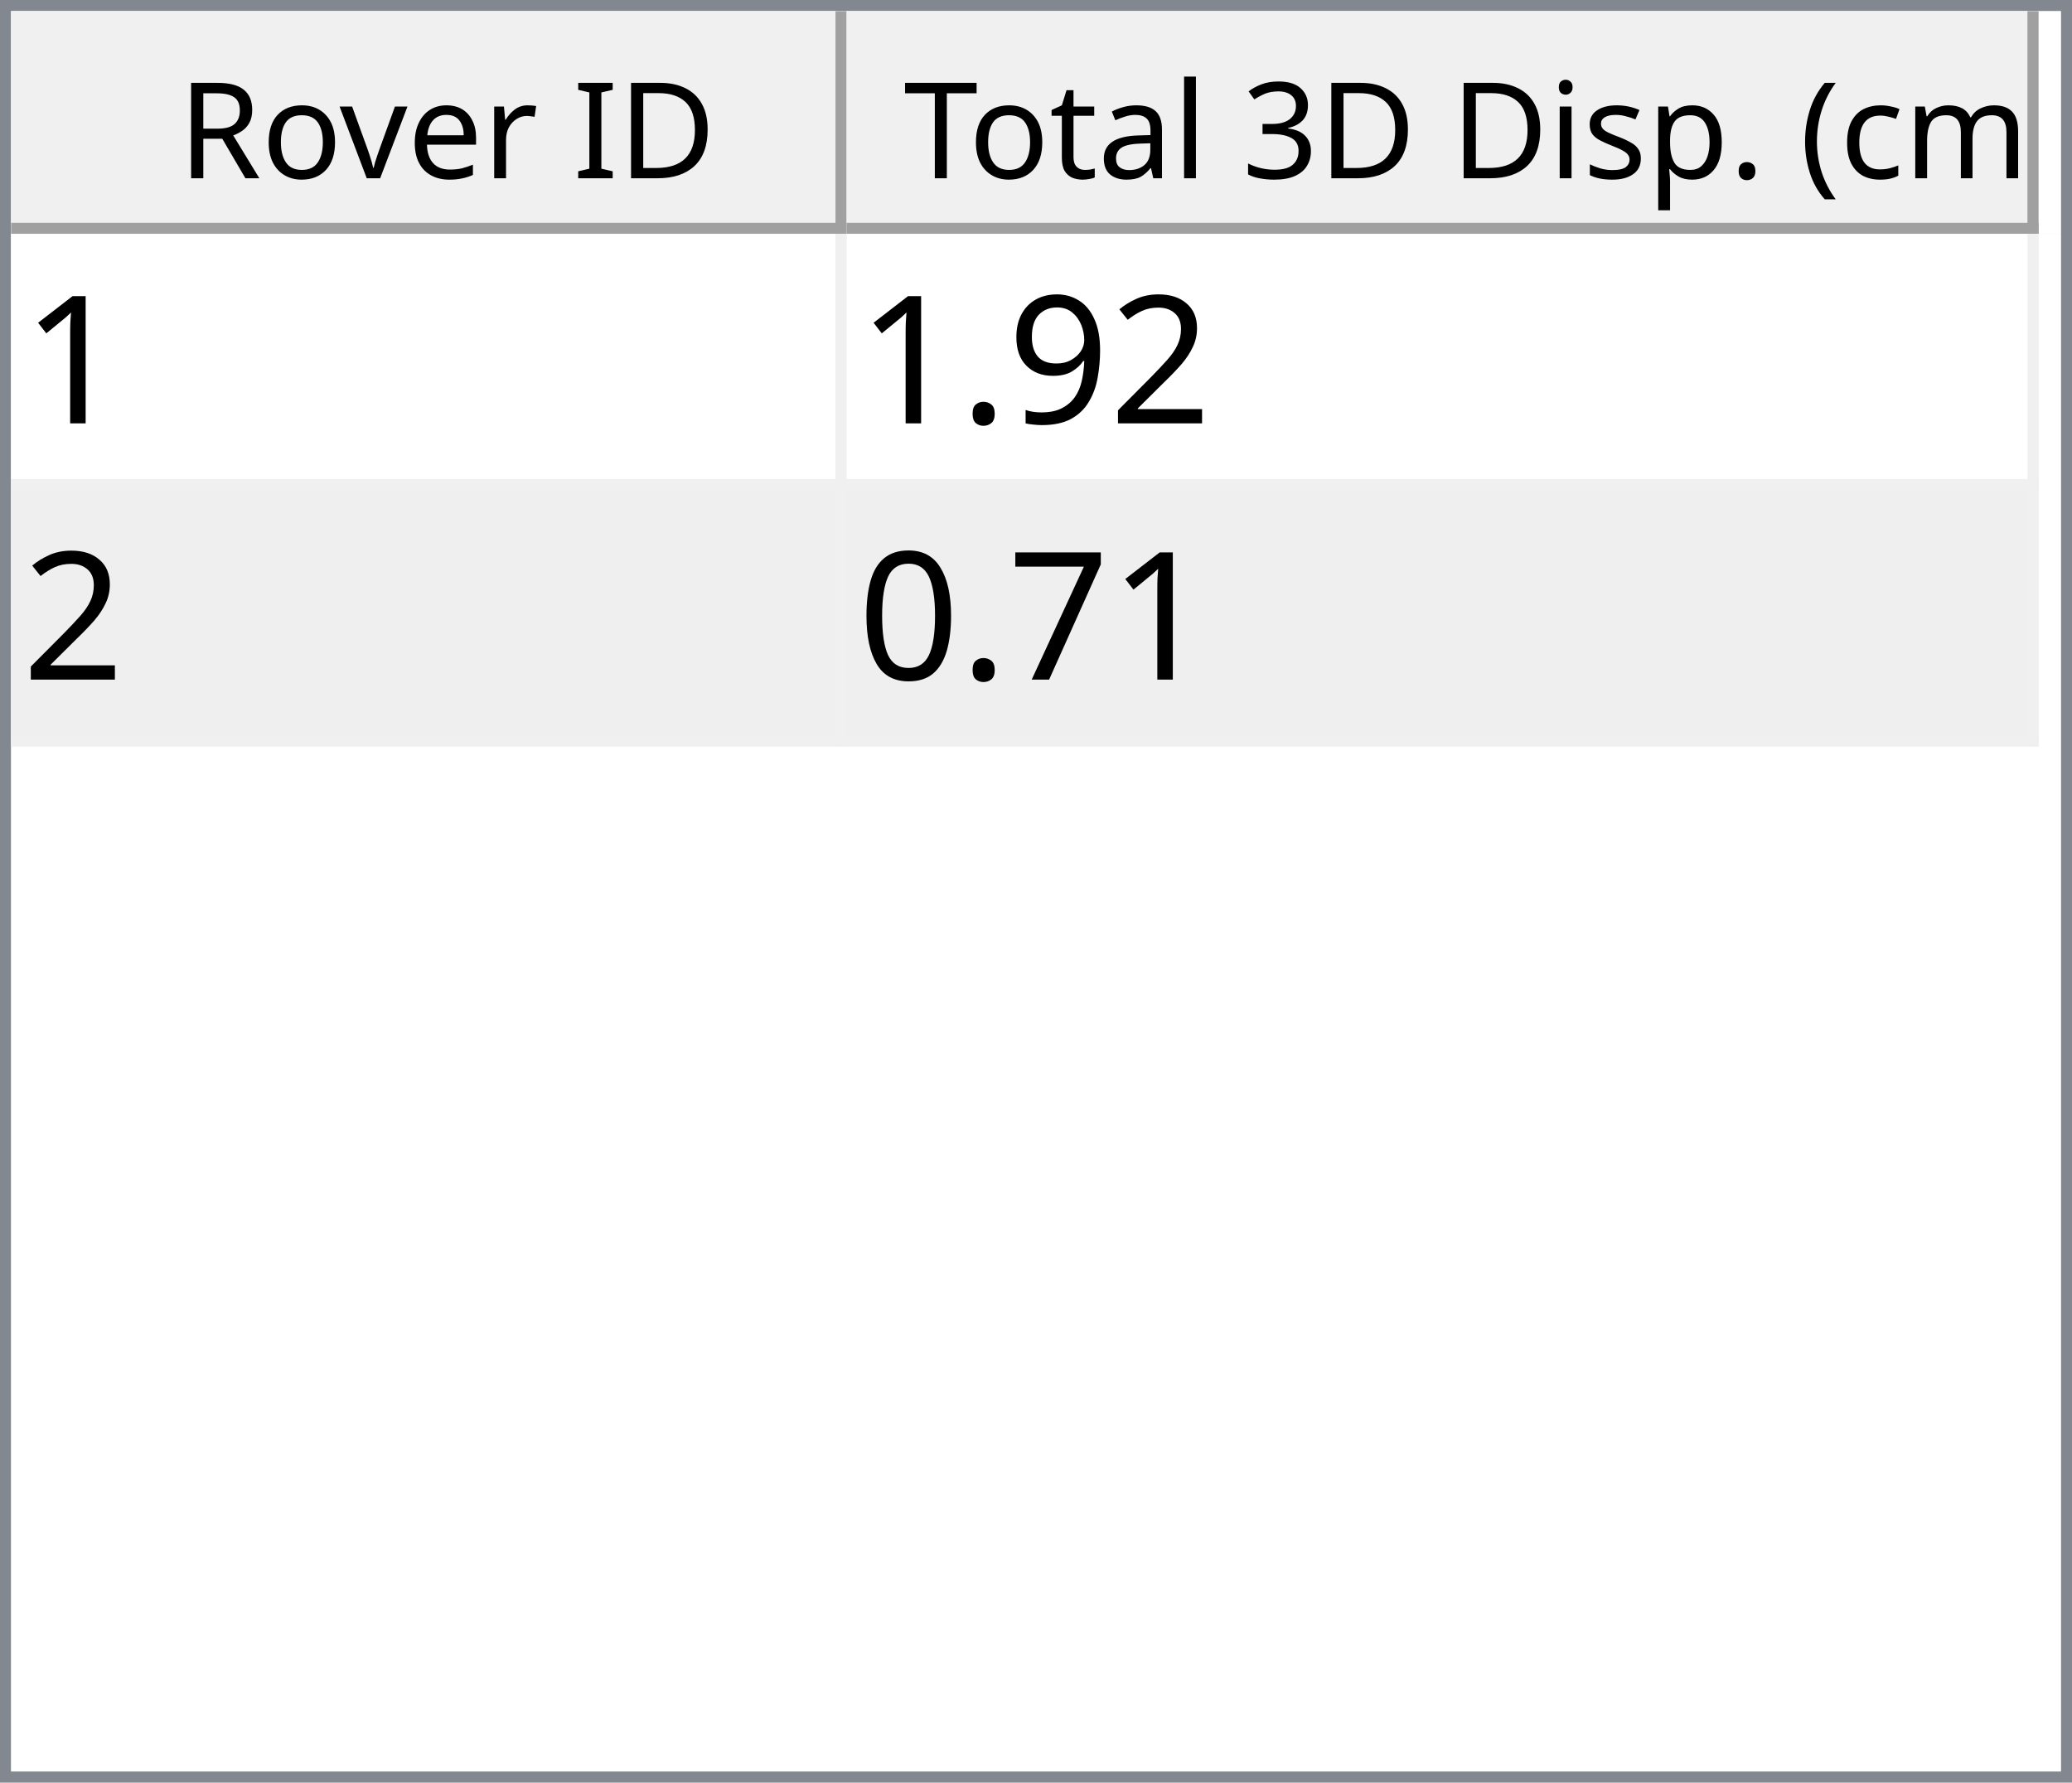
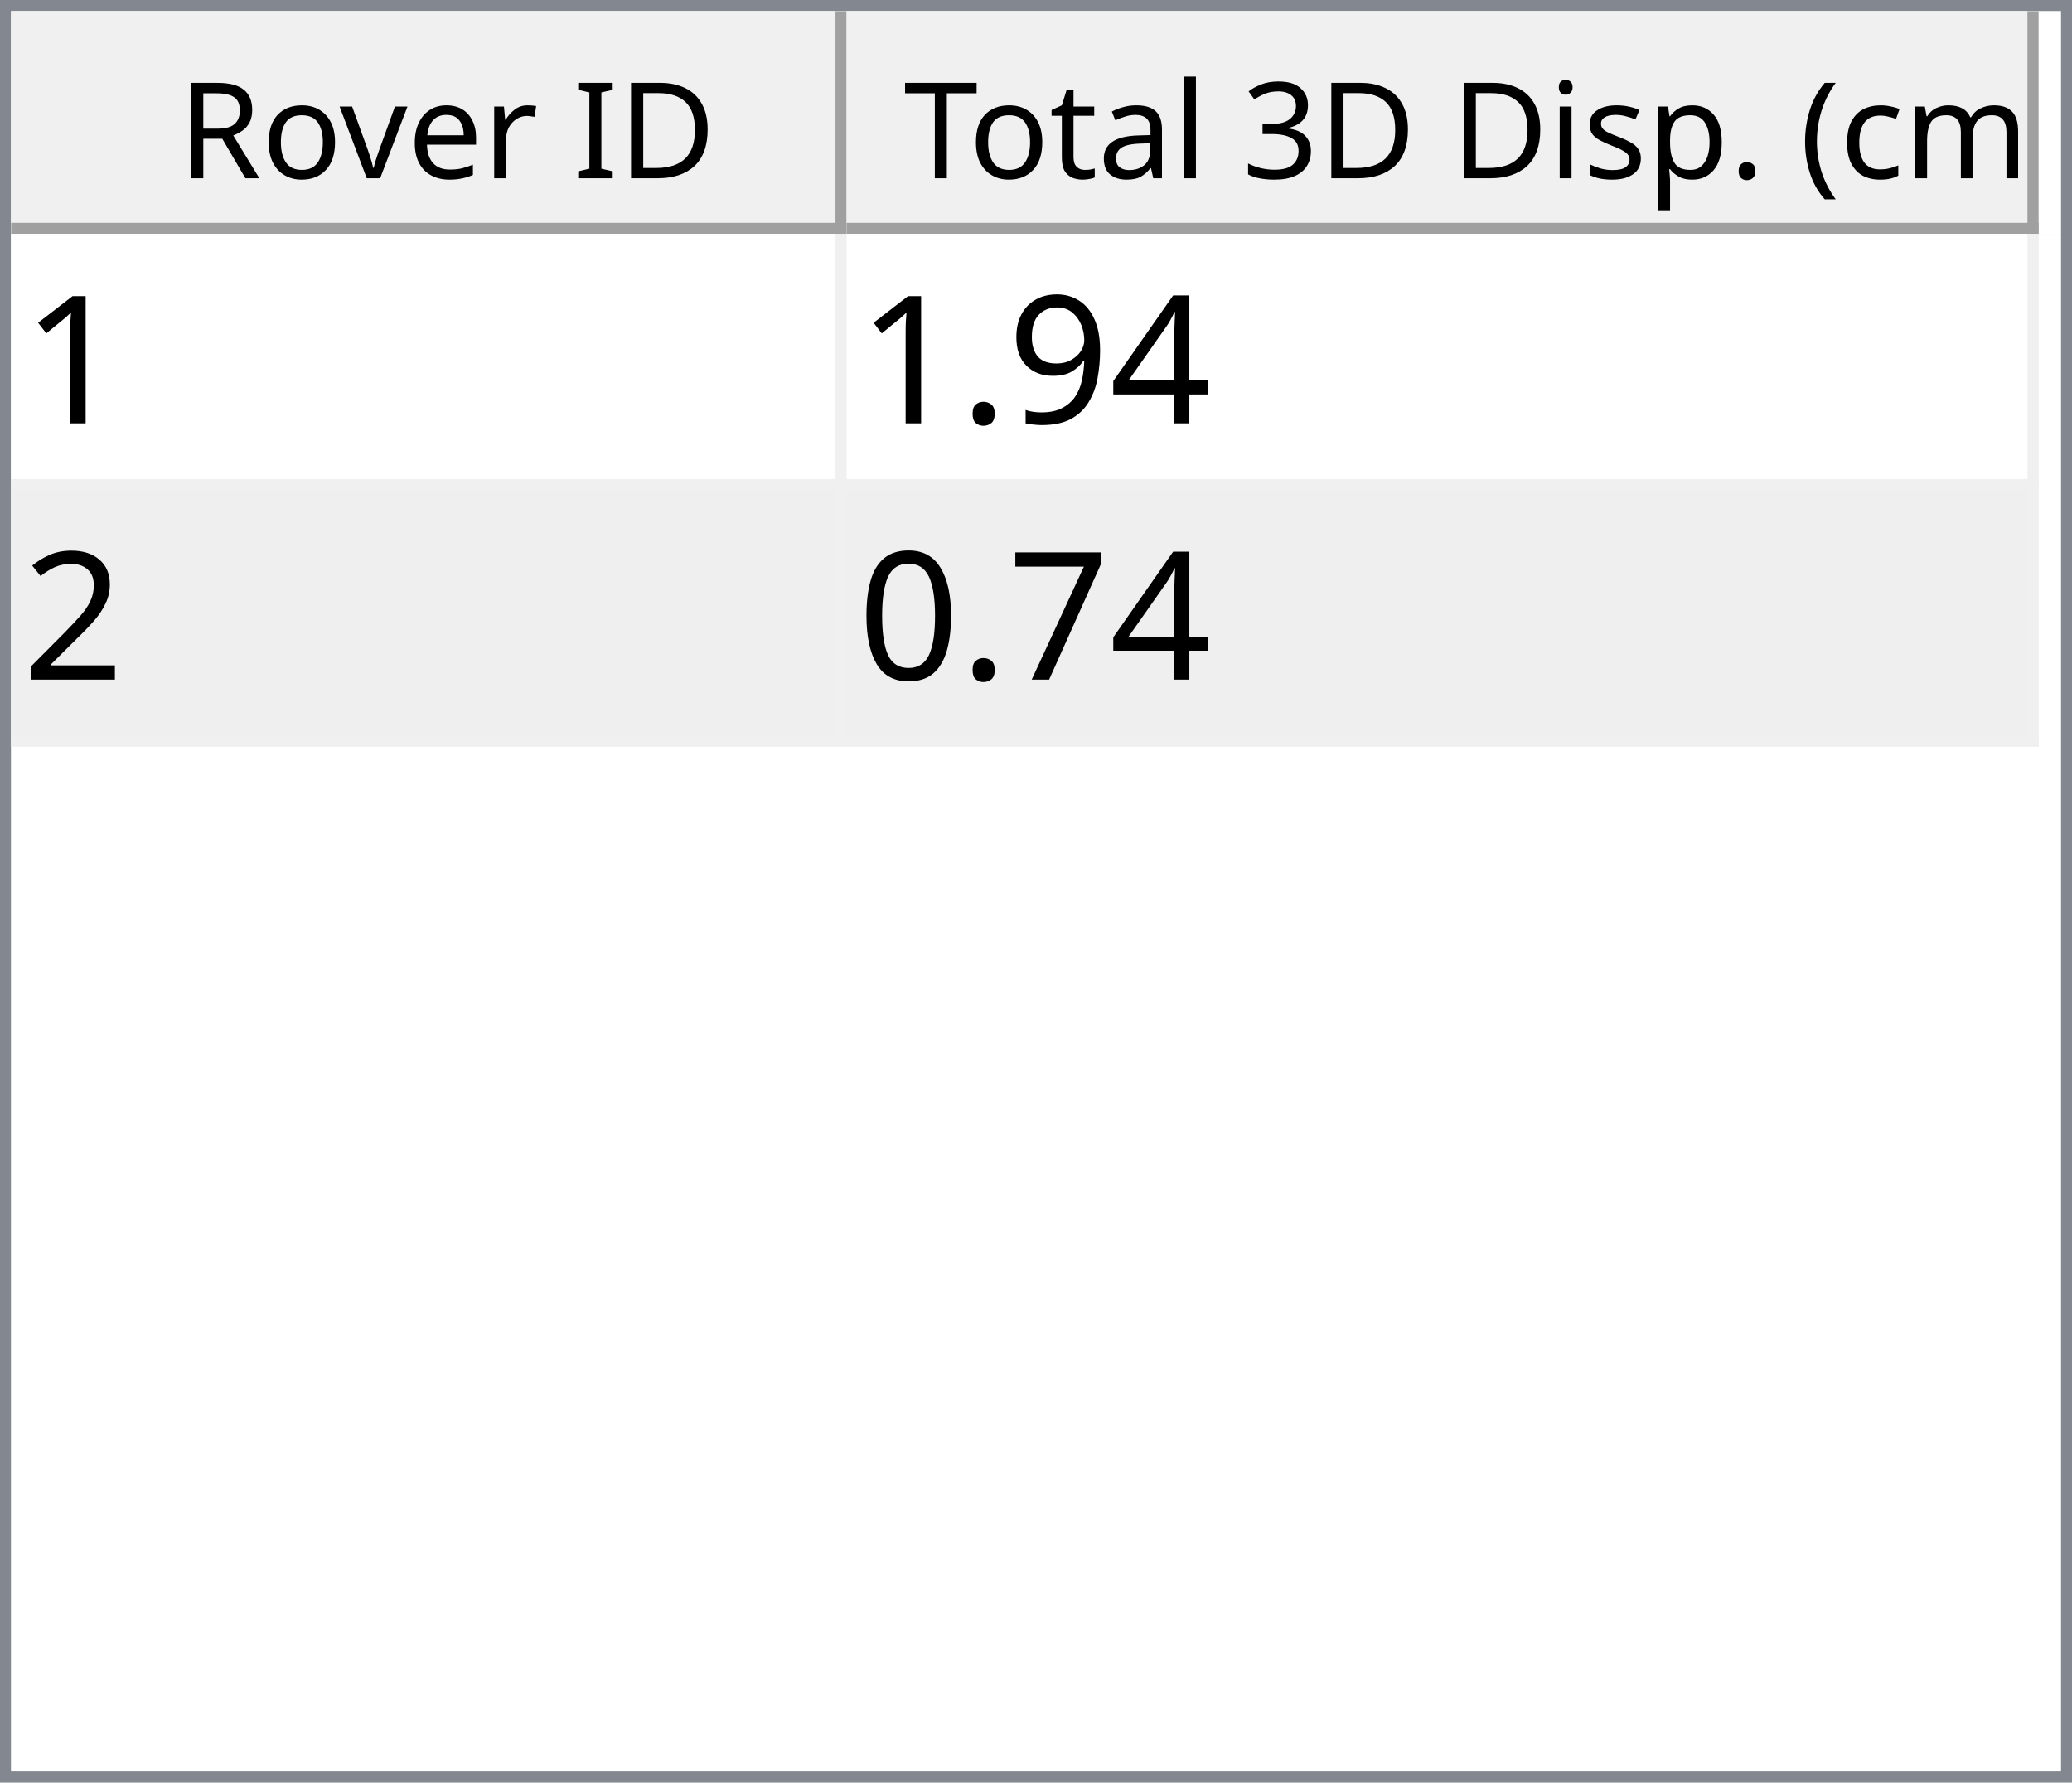
<svg xmlns="http://www.w3.org/2000/svg" style="fill-opacity:1; color-rendering:auto; color-interpolation:auto; text-rendering:auto; stroke:black; stroke-linecap:square; stroke-miterlimit:10; shape-rendering:auto; stroke-opacity:1; fill:black; stroke-dasharray:none; font-weight:normal; stroke-width:1; font-family:'Dialog'; font-style:normal; stroke-linejoin:miter; font-size:12px; stroke-dashoffset:0; image-rendering:auto;" width="186" height="160">
  <defs id="genericDefs" />
  <g>
    <defs id="defs1">
      <clipPath clipPathUnits="userSpaceOnUse" id="clipPath1">
        <path d="M0 0 L186 0 L186 160 L0 160 L0 0 Z" />
      </clipPath>
      <clipPath clipPathUnits="userSpaceOnUse" id="clipPath2">
        <path d="M0 0 L0 160 L186 160 L186 0 Z" />
      </clipPath>
      <clipPath clipPathUnits="userSpaceOnUse" id="clipPath3">
        <path d="M0 0 L0 20 L184 20 L184 0 Z" />
      </clipPath>
      <clipPath clipPathUnits="userSpaceOnUse" id="clipPath4">
        <path d="M0 0 L0 20 L75 20 L75 0 Z" />
      </clipPath>
      <clipPath clipPathUnits="userSpaceOnUse" id="clipPath5">
        <path d="M1 1 L1 19 L74 19 L74 1 Z" />
      </clipPath>
      <clipPath clipPathUnits="userSpaceOnUse" id="clipPath6">
        <path d="M0 0 L0 18 L73 18 L73 0 Z" />
      </clipPath>
      <clipPath clipPathUnits="userSpaceOnUse" id="clipPath7">
        <path d="M-0.5 -0.5 L-0.5 19.5 L74.5 19.5 L74.5 -0.5 Z" />
      </clipPath>
      <clipPath clipPathUnits="userSpaceOnUse" id="clipPath8">
        <path d="M0 0 L0 20 L107 20 L107 0 Z" />
      </clipPath>
      <clipPath clipPathUnits="userSpaceOnUse" id="clipPath9">
        <path d="M1 1 L1 19 L106 19 L106 1 Z" />
      </clipPath>
      <clipPath clipPathUnits="userSpaceOnUse" id="clipPath10">
        <path d="M0 0 L0 18 L105 18 L105 0 Z" />
      </clipPath>
      <clipPath clipPathUnits="userSpaceOnUse" id="clipPath11">
        <path d="M-0.5 -0.5 L-0.5 19.5 L106.5 19.5 L106.5 -0.5 Z" />
      </clipPath>
      <clipPath clipPathUnits="userSpaceOnUse" id="clipPath12">
        <path d="M0 0 L0 138 L184 138 L184 0 Z" />
      </clipPath>
      <clipPath clipPathUnits="userSpaceOnUse" id="clipPath13">
        <path d="M0 0 L0 46 L182 46 L182 0 Z" />
      </clipPath>
      <clipPath clipPathUnits="userSpaceOnUse" id="clipPath14">
        <path d="M-0.5 -0.5 L-0.5 45.5 L181.5 45.5 L181.5 -0.5 Z" />
      </clipPath>
      <clipPath clipPathUnits="userSpaceOnUse" id="clipPath15">
        <path d="M0 0 L0 22 L74 22 L74 0 Z" />
      </clipPath>
      <clipPath clipPathUnits="userSpaceOnUse" id="clipPath16">
        <path d="M0 0 L0 22 L106 22 L106 0 Z" />
      </clipPath>
      <font horiz-adv-x="64.551" id="font1">
        <font-face ascent="107.91" descent="25.098" units-per-em="100" style="font-style:normal; font-family:Segoe UI; font-weight:normal;" />
        <missing-glyph horiz-adv-x="64.551" d="M8.109 0 L8.109 68.266 L56.453 68.266 L56.453 0 L8.109 0 ZM15.328 7.234 L49.219 7.234 L49.219 61.031 L15.328 61.031 L15.328 7.234 Z" />
        <glyph unicode="D" horiz-adv-x="70.117" d="M9.188 0 L9.188 70.016 L28.516 70.016 Q65.531 70.016 65.531 35.891 Q65.531 19.672 55.25 9.836 Q44.969 0 27.734 0 L9.188 0 ZM17.391 62.594 L17.391 7.422 L27.828 7.422 Q41.609 7.422 49.273 14.797 Q56.938 22.172 56.938 35.688 Q56.938 62.594 28.328 62.594 L17.391 62.594 Z" />
        <glyph unicode="I" horiz-adv-x="26.611" d="M17.391 0 L9.188 0 L9.188 70.016 L17.391 70.016 L17.391 0 Z" />
        <glyph unicode=" " horiz-adv-x="27.393" d="" />
        <glyph unicode="r" horiz-adv-x="34.766" d="M34.188 41.891 Q32.078 43.5 28.125 43.5 Q23 43.5 19.555 38.672 Q16.109 33.844 16.109 25.484 L16.109 0 L8.109 0 L8.109 50 L16.109 50 L16.109 39.703 L16.312 39.703 Q18.016 44.969 21.531 47.922 Q25.047 50.875 29.391 50.875 Q32.516 50.875 34.188 50.203 L34.188 41.891 Z" />
        <glyph unicode="e" horiz-adv-x="52.295" d="M48.297 23 L12.984 23 Q13.188 14.656 17.484 10.109 Q21.781 5.562 29.297 5.562 Q37.75 5.562 44.828 11.141 L44.828 3.609 Q38.234 -1.172 27.391 -1.172 Q16.797 -1.172 10.742 5.641 Q4.688 12.453 4.688 24.812 Q4.688 36.469 11.305 43.82 Q17.922 51.172 27.734 51.172 Q37.547 51.172 42.922 44.828 Q48.297 38.484 48.297 27.203 L48.297 23 ZM40.094 29.781 Q40.047 36.719 36.75 40.578 Q33.453 44.438 27.594 44.438 Q21.922 44.438 17.969 40.383 Q14.016 36.328 13.094 29.781 L40.094 29.781 Z" />
        <glyph unicode="v" horiz-adv-x="47.9" d="M47.406 50 L27.484 0 L19.625 0 L0.688 50 L9.469 50 L22.172 13.672 Q23.578 9.672 23.922 6.688 L24.125 6.688 Q24.609 10.453 25.688 13.484 L38.969 50 L47.406 50 Z" />
        <glyph unicode="o" horiz-adv-x="58.594" d="M29 -1.172 Q17.922 -1.172 11.305 5.836 Q4.688 12.844 4.688 24.422 Q4.688 37.016 11.57 44.094 Q18.453 51.172 30.172 51.172 Q41.359 51.172 47.633 44.289 Q53.906 37.406 53.906 25.203 Q53.906 13.234 47.141 6.031 Q40.375 -1.172 29 -1.172 ZM29.594 44.438 Q21.875 44.438 17.383 39.188 Q12.891 33.938 12.891 24.703 Q12.891 15.828 17.43 10.695 Q21.969 5.562 29.594 5.562 Q37.359 5.562 41.531 10.594 Q45.703 15.625 45.703 24.906 Q45.703 34.281 41.531 39.359 Q37.359 44.438 29.594 44.438 Z" />
        <glyph unicode="R" horiz-adv-x="59.814" d="M59.375 0 L49.609 0 L37.891 19.625 Q36.281 22.359 34.766 24.289 Q33.25 26.219 31.664 27.438 Q30.078 28.656 28.25 29.219 Q26.422 29.781 24.125 29.781 L17.391 29.781 L17.391 0 L9.188 0 L9.188 70.016 L30.078 70.016 Q34.672 70.016 38.555 68.867 Q42.438 67.719 45.289 65.375 Q48.141 63.031 49.758 59.547 Q51.375 56.062 51.375 51.375 Q51.375 47.703 50.273 44.656 Q49.172 41.609 47.148 39.211 Q45.125 36.812 42.266 35.133 Q39.406 33.453 35.844 32.516 L35.844 32.328 Q37.594 31.547 38.891 30.547 Q40.188 29.547 41.359 28.18 Q42.531 26.812 43.68 25.078 Q44.828 23.344 46.234 21.047 L59.375 0 ZM17.391 62.594 L17.391 37.203 L28.516 37.203 Q31.594 37.203 34.203 38.133 Q36.812 39.062 38.719 40.797 Q40.625 42.531 41.703 45.047 Q42.781 47.562 42.781 50.688 Q42.781 56.297 39.141 59.445 Q35.5 62.594 28.609 62.594 L17.391 62.594 Z" />
        <glyph unicode=")" horiz-adv-x="30.176" d="M8.297 -15.922 L1.172 -15.922 Q16.406 2.344 16.406 26.812 Q16.406 51.469 1.078 70.016 L8.297 70.016 Q23.531 52.156 23.531 26.703 Q23.531 1.375 8.297 -15.922 Z" />
        <glyph unicode="m" horiz-adv-x="86.133" d="M79.109 0 L71.094 0 L71.094 28.719 Q71.094 37.016 68.531 40.727 Q65.969 44.438 59.906 44.438 Q54.781 44.438 51.195 39.75 Q47.609 35.062 47.609 28.516 L47.609 0 L39.594 0 L39.594 29.688 Q39.594 44.438 28.219 44.438 Q22.953 44.438 19.531 40.016 Q16.109 35.594 16.109 28.516 L16.109 0 L8.109 0 L8.109 50 L16.109 50 L16.109 42.094 L16.312 42.094 Q21.625 51.172 31.844 51.172 Q36.969 51.172 40.773 48.312 Q44.578 45.453 46 40.828 Q51.562 51.172 62.594 51.172 Q79.109 51.172 79.109 30.812 L79.109 0 Z" />
        <glyph unicode="c" horiz-adv-x="46.191" d="M42.188 2.297 Q36.422 -1.172 28.516 -1.172 Q17.828 -1.172 11.258 5.789 Q4.688 12.75 4.688 23.828 Q4.688 36.188 11.766 43.68 Q18.844 51.172 30.672 51.172 Q37.25 51.172 42.281 48.734 L42.281 40.531 Q36.719 44.438 30.375 44.438 Q22.703 44.438 17.797 38.945 Q12.891 33.453 12.891 24.516 Q12.891 15.719 17.508 10.641 Q22.125 5.562 29.891 5.562 Q36.422 5.562 42.188 9.906 L42.188 2.297 Z" />
        <glyph unicode="(" horiz-adv-x="30.176" d="M29.109 -15.922 L21.969 -15.922 Q6.844 1.375 6.844 26.703 Q6.844 52.156 21.969 70.016 L29.203 70.016 Q13.875 51.469 13.875 26.812 Q13.875 2.344 29.109 -15.922 Z" />
        <glyph unicode="." horiz-adv-x="21.68" d="M10.891 -1.078 Q8.641 -1.078 7.055 0.539 Q5.469 2.156 5.469 4.391 Q5.469 6.641 7.055 8.273 Q8.641 9.906 10.891 9.906 Q13.188 9.906 14.797 8.273 Q16.406 6.641 16.406 4.391 Q16.406 2.156 14.797 0.539 Q13.188 -1.078 10.891 -1.078 Z" />
        <glyph unicode="p" horiz-adv-x="58.789" d="M16.312 7.234 L16.109 7.234 L16.109 -23 L8.109 -23 L8.109 50 L16.109 50 L16.109 41.219 L16.312 41.219 Q22.219 51.172 33.594 51.172 Q43.266 51.172 48.688 44.461 Q54.109 37.75 54.109 26.469 Q54.109 13.922 48 6.375 Q41.891 -1.172 31.297 -1.172 Q21.578 -1.172 16.312 7.234 ZM16.109 27.391 L16.109 20.406 Q16.109 14.203 20.141 9.883 Q24.172 5.562 30.375 5.562 Q37.641 5.562 41.773 11.133 Q45.906 16.703 45.906 26.609 Q45.906 34.969 42.047 39.703 Q38.188 44.438 31.594 44.438 Q24.609 44.438 20.359 39.578 Q16.109 34.719 16.109 27.391 Z" />
        <glyph unicode="s" horiz-adv-x="42.432" d="M5.078 1.812 L5.078 10.406 Q11.625 5.562 19.484 5.562 Q30.031 5.562 30.031 12.594 Q30.031 14.594 29.125 15.992 Q28.219 17.391 26.68 18.461 Q25.141 19.531 23.07 20.383 Q21 21.234 18.609 22.172 Q15.281 23.484 12.766 24.828 Q10.25 26.172 8.57 27.859 Q6.891 29.547 6.031 31.695 Q5.172 33.844 5.172 36.719 Q5.172 40.234 6.789 42.945 Q8.406 45.656 11.086 47.484 Q13.766 49.312 17.211 50.242 Q20.656 51.172 24.312 51.172 Q30.812 51.172 35.938 48.922 L35.938 40.828 Q30.422 44.438 23.25 44.438 Q21 44.438 19.195 43.922 Q17.391 43.406 16.094 42.477 Q14.797 41.547 14.086 40.258 Q13.375 38.969 13.375 37.406 Q13.375 35.453 14.086 34.133 Q14.797 32.812 16.164 31.789 Q17.531 30.766 19.484 29.938 Q21.438 29.109 23.922 28.125 Q27.25 26.859 29.883 25.516 Q32.516 24.172 34.375 22.484 Q36.234 20.797 37.234 18.602 Q38.234 16.406 38.234 13.375 Q38.234 9.672 36.602 6.938 Q34.969 4.203 32.234 2.398 Q29.5 0.594 25.93 -0.289 Q22.359 -1.172 18.453 -1.172 Q10.75 -1.172 5.078 1.812 Z" />
        <glyph unicode="i" horiz-adv-x="24.219" d="M12.203 62.703 Q10.062 62.703 8.547 64.164 Q7.031 65.625 7.031 67.875 Q7.031 70.125 8.547 71.609 Q10.062 73.094 12.203 73.094 Q14.406 73.094 15.945 71.609 Q17.484 70.125 17.484 67.875 Q17.484 65.719 15.945 64.211 Q14.406 62.703 12.203 62.703 ZM16.109 0 L8.109 0 L8.109 50 L16.109 50 L16.109 0 Z" />
        <glyph unicode="3" horiz-adv-x="53.906" d="M46.531 19.828 Q46.531 15.094 44.75 11.211 Q42.969 7.328 39.719 4.57 Q36.469 1.812 31.93 0.297 Q27.391 -1.219 21.922 -1.219 Q11.922 -1.219 6 2.594 L6 11.188 Q13.094 5.609 22.219 5.609 Q25.875 5.609 28.828 6.539 Q31.781 7.469 33.906 9.227 Q36.031 10.984 37.18 13.477 Q38.328 15.969 38.328 19.094 Q38.328 32.812 18.797 32.812 L12.984 32.812 L12.984 39.594 L18.5 39.594 Q35.797 39.594 35.797 52.484 Q35.797 64.406 22.609 64.406 Q15.188 64.406 8.688 59.422 L8.688 67.188 Q15.375 71.188 24.609 71.188 Q29 71.188 32.57 69.969 Q36.141 68.75 38.68 66.555 Q41.219 64.359 42.609 61.281 Q44 58.203 44 54.5 Q44 40.672 30.031 36.719 L30.031 36.531 Q33.594 36.141 36.625 34.797 Q39.656 33.453 41.852 31.305 Q44.047 29.156 45.289 26.25 Q46.531 23.344 46.531 19.828 Z" />
        <glyph unicode="l" horiz-adv-x="24.219" d="M16.109 0 L8.109 0 L8.109 74.031 L16.109 74.031 L16.109 0 Z" />
        <glyph unicode="a" horiz-adv-x="50.879" d="M43.891 0 L35.891 0 L35.891 7.812 L35.688 7.812 Q30.469 -1.172 20.312 -1.172 Q12.844 -1.172 8.617 2.781 Q4.391 6.734 4.391 13.281 Q4.391 27.297 20.906 29.594 L35.891 31.688 Q35.891 44.438 25.594 44.438 Q16.547 44.438 9.281 38.281 L9.281 46.484 Q16.656 51.172 26.266 51.172 Q43.891 51.172 43.891 32.516 L43.891 0 ZM35.891 25.297 L23.828 23.641 Q18.266 22.859 15.43 20.875 Q12.594 18.891 12.594 13.875 Q12.594 10.203 15.211 7.883 Q17.828 5.562 22.172 5.562 Q28.125 5.562 32.008 9.742 Q35.891 13.922 35.891 20.312 L35.891 25.297 Z" />
        <glyph unicode="t" horiz-adv-x="33.887" d="M31.297 0.484 Q28.469 -1.078 23.828 -1.078 Q10.688 -1.078 10.688 13.578 L10.688 43.172 L2.094 43.172 L2.094 50 L10.688 50 L10.688 62.203 L18.703 64.797 L18.703 50 L31.297 50 L31.297 43.172 L18.703 43.172 L18.703 14.984 Q18.703 9.969 20.414 7.82 Q22.125 5.672 26.078 5.672 Q29.109 5.672 31.297 7.328 L31.297 0.484 Z" />
        <glyph unicode="T" horiz-adv-x="52.393" d="M50.594 62.594 L30.375 62.594 L30.375 0 L22.172 0 L22.172 62.594 L2 62.594 L2 70.016 L50.594 70.016 L50.594 62.594 Z" />
      </font>
      <font horiz-adv-x="75.0" id="font2">
        <font-face ascent="100.537" descent="21.973" units-per-em="100" style="font-style:normal; font-family:sans-serif; font-weight:normal;" />
        <missing-glyph horiz-adv-x="75.0" d="M12.5 0 L12.5 62.5 L62.5 62.5 L62.5 0 L12.5 0 ZM14.062 1.562 L60.938 1.562 L60.938 60.938 L14.062 60.938 L14.062 1.562 Z" />
        <glyph unicode="1" horiz-adv-x="55.615" d="M37.25 0 L28.469 0 L28.469 56 Q25.297 52.984 20.141 49.953 Q14.984 46.922 10.891 45.406 L10.891 53.906 Q18.266 57.375 23.781 62.305 Q29.297 67.234 31.594 71.875 L37.25 71.875 L37.25 0 Z" />
-         <glyph unicode="2" horiz-adv-x="55.615" d="M50.344 8.453 L50.344 0 L3.031 0 Q2.938 3.172 4.047 6.109 Q5.859 10.938 9.836 15.625 Q13.812 20.312 21.344 26.469 Q33.016 36.031 37.117 41.625 Q41.219 47.219 41.219 52.203 Q41.219 57.422 37.477 61.008 Q33.734 64.594 27.734 64.594 Q21.391 64.594 17.578 60.789 Q13.766 56.984 13.719 50.25 L4.688 51.172 Q5.609 61.281 11.664 66.578 Q17.719 71.875 27.938 71.875 Q38.234 71.875 44.242 66.164 Q50.25 60.453 50.25 52 Q50.25 47.703 48.492 43.555 Q46.734 39.406 42.656 34.812 Q38.578 30.219 29.109 22.219 Q21.188 15.578 18.945 13.211 Q16.703 10.844 15.234 8.453 L50.344 8.453 Z" />
+         <glyph unicode="4" horiz-adv-x="55.615" d="M32.328 0 L32.328 17.141 L1.266 17.141 L1.266 25.203 L33.938 71.578 L41.109 71.578 L41.109 25.203 L50.781 25.203 L50.781 17.141 L41.109 17.141 L41.109 0 L32.328 0 ZM32.328 25.203 L32.328 57.469 L9.906 25.203 L32.328 25.203 Z" />
        <glyph unicode="9" horiz-adv-x="55.615" d="M5.469 16.547 L13.922 17.328 Q14.984 11.375 18.016 8.688 Q21.047 6 25.781 6 Q29.828 6 32.883 7.859 Q35.938 9.719 37.891 12.82 Q39.844 15.922 41.164 21.195 Q42.484 26.469 42.484 31.938 Q42.484 32.516 42.438 33.688 Q39.797 29.5 35.234 26.883 Q30.672 24.266 25.344 24.266 Q16.453 24.266 10.305 30.711 Q4.156 37.156 4.156 47.703 Q4.156 58.594 10.578 65.234 Q17 71.875 26.656 71.875 Q33.641 71.875 39.43 68.117 Q45.219 64.359 48.219 57.398 Q51.219 50.438 51.219 37.25 Q51.219 23.531 48.242 15.406 Q45.266 7.281 39.383 3.031 Q33.5 -1.219 25.594 -1.219 Q17.188 -1.219 11.867 3.445 Q6.547 8.109 5.469 16.547 ZM41.453 48.141 Q41.453 55.719 37.43 60.156 Q33.406 64.594 27.734 64.594 Q21.875 64.594 17.531 59.812 Q13.188 55.031 13.188 47.406 Q13.188 40.578 17.312 36.305 Q21.438 32.031 27.484 32.031 Q33.594 32.031 37.523 36.305 Q41.453 40.578 41.453 48.141 Z" />
        <glyph unicode="." horiz-adv-x="27.783" d="M9.078 0 L9.078 10.016 L19.094 10.016 L19.094 0 L9.078 0 Z" />
+         <glyph unicode="2" horiz-adv-x="55.615" d="M50.344 8.453 L50.344 0 L3.031 0 Q2.938 3.172 4.047 6.109 Q5.859 10.938 9.836 15.625 Q13.812 20.312 21.344 26.469 Q33.016 36.031 37.117 41.625 Q41.219 47.219 41.219 52.203 Q41.219 57.422 37.477 61.008 Q33.734 64.594 27.734 64.594 Q21.391 64.594 17.578 60.789 Q13.766 56.984 13.719 50.25 L4.688 51.172 Q5.609 61.281 11.664 66.578 Q17.719 71.875 27.938 71.875 Q38.234 71.875 44.242 66.164 Q50.25 60.453 50.25 52 Q50.25 47.703 48.492 43.555 Q46.734 39.406 42.656 34.812 Q38.578 30.219 29.109 22.219 Q21.188 15.578 18.945 13.211 Q16.703 10.844 15.234 8.453 L50.344 8.453 Z" />
        <glyph unicode="7" horiz-adv-x="55.615" d="M4.734 62.203 L4.734 70.656 L51.078 70.656 L51.078 63.812 Q44.234 56.547 37.523 44.484 Q30.812 32.422 27.156 19.672 Q24.516 10.688 23.781 0 L14.75 0 Q14.891 8.453 18.062 20.414 Q21.234 32.375 27.172 43.484 Q33.109 54.594 39.797 62.203 L4.734 62.203 Z" />
        <glyph unicode="0" horiz-adv-x="55.615" d="M4.156 35.297 Q4.156 48 6.766 55.742 Q9.375 63.484 14.523 67.68 Q19.672 71.875 27.484 71.875 Q33.25 71.875 37.594 69.555 Q41.938 67.234 44.773 62.867 Q47.609 58.5 49.219 52.227 Q50.828 45.953 50.828 35.297 Q50.828 22.703 48.242 14.969 Q45.656 7.234 40.508 3.008 Q35.359 -1.219 27.484 -1.219 Q17.141 -1.219 11.234 6.203 Q4.156 15.141 4.156 35.297 ZM13.188 35.297 Q13.188 17.672 17.312 11.836 Q21.438 6 27.484 6 Q33.547 6 37.672 11.859 Q41.797 17.719 41.797 35.297 Q41.797 52.984 37.672 58.789 Q33.547 64.594 27.391 64.594 Q21.344 64.594 17.719 59.469 Q13.188 52.938 13.188 35.297 Z" />
      </font>
    </defs>
    <g style="fill:white; stroke:white;">
      <rect x="0" y="0" width="186" style="clip-path:url(#clipPath1); stroke:none;" height="160" />
    </g>
    <g style="fill:white; text-rendering:optimizeSpeed; color-rendering:optimizeSpeed; image-rendering:optimizeSpeed; shape-rendering:crispEdges; stroke:white; color-interpolation:sRGB;">
      <rect x="0" width="186" height="160" y="0" style="stroke:none;" />
      <path style="stroke:none;" d="M0 160 L186 160 L186 0 L0 0 Z" />
    </g>
    <g style="fill:rgb(240,240,240); font-family:'Segoe UI'; stroke:rgb(240,240,240);">
      <rect x="0" y="0" width="186" style="clip-path:url(#clipPath2); stroke:none;" height="160" />
    </g>
    <g style="fill:rgb(130,135,144); font-family:'Segoe UI'; stroke:rgb(130,135,144);">
      <path d="M0 0 L186 0 L186 160 L0 160 L0 0 ZM1 1 L185 1 L185 159 L1 159 L1 1 Z" style="fill-rule:evenodd; clip-path:url(#clipPath2); stroke:none;" />
    </g>
    <g style="fill:white; font-family:'Segoe UI'; stroke:white;" transform="translate(1,1)">
      <rect x="0" y="0" width="184" style="clip-path:url(#clipPath3); stroke:none;" height="20" />
    </g>
    <g style="fill:rgb(240,240,240); font-family:'Segoe UI'; stroke:rgb(240,240,240);" transform="translate(1,1)">
      <rect x="0" y="0" width="75" style="clip-path:url(#clipPath4); stroke:none;" height="20" />
    </g>
    <g style="font-family:'Segoe UI';" transform="translate(2,2)">
      <text x="14" xml:space="preserve" y="14" style="clip-path:url(#clipPath6); stroke:none;">Rover ID</text>
    </g>
    <g style="fill:rgb(160,160,160); font-family:'Segoe UI'; stroke:rgb(160,160,160); stroke-linejoin:bevel;" transform="translate(1.5,1.5)">
      <line x1="74" x2="74" y1="0" style="fill:none; clip-path:url(#clipPath7);" y2="19" />
    </g>
    <g style="fill:rgb(160,160,160); font-family:'Segoe UI'; stroke:rgb(160,160,160); stroke-linejoin:bevel;" transform="matrix(1,0,0,1,1,1) translate(0.5,0.5)">
      <line x1="0" x2="74" y1="19" style="fill:none; clip-path:url(#clipPath7);" y2="19" />
    </g>
    <g style="fill:rgb(240,240,240); font-family:'Segoe UI'; stroke:rgb(240,240,240);" transform="translate(76,1)">
      <rect x="0" y="0" width="107" style="clip-path:url(#clipPath8); stroke:none;" height="20" />
    </g>
    <g style="font-family:'Segoe UI';" transform="translate(77,2)">
      <text x="1" xml:space="preserve" y="14" style="clip-path:url(#clipPath10); stroke:none;"> Total 3D Disp. (cm)</text>
    </g>
    <g style="fill:rgb(160,160,160); font-family:'Segoe UI'; stroke:rgb(160,160,160); stroke-linejoin:bevel;" transform="translate(76.5,1.5)">
      <line x1="106" x2="106" y1="0" style="fill:none; clip-path:url(#clipPath11);" y2="19" />
    </g>
    <g style="fill:rgb(160,160,160); font-family:'Segoe UI'; stroke:rgb(160,160,160); stroke-linejoin:bevel;" transform="matrix(1,0,0,1,76,1) translate(0.5,0.5)">
      <line x1="0" x2="106" y1="19" style="fill:none; clip-path:url(#clipPath11);" y2="19" />
    </g>
    <g style="fill:white; font-family:'Segoe UI'; stroke:white;" transform="translate(1,21)">
      <rect x="0" y="0" width="184" style="clip-path:url(#clipPath12); stroke:none;" height="138" />
    </g>
    <g style="fill:rgb(240,240,240); font-size:16px; font-family:sans-serif; stroke:rgb(240,240,240);" transform="translate(1,21)">
      <rect x="0" y="0" width="182" style="clip-path:url(#clipPath13); stroke:none;" height="46" />
      <line transform="translate(0.5,0.5)" x1="0" x2="181" y1="22" style="clip-path:url(#clipPath14); fill:none; stroke-linejoin:bevel;" y2="22" />
    </g>
    <g transform="matrix(1,0,0,1,1,21) translate(0.5,0.5)" style="fill:rgb(240,240,240); font-size:16px; font-family:sans-serif; stroke:rgb(240,240,240); stroke-linejoin:bevel;">
      <line x1="0" x2="181" y1="45" style="fill:none; clip-path:url(#clipPath14);" y2="45" />
    </g>
    <g transform="matrix(1,0,0,1,1,21) translate(0.5,0.5)" style="fill:rgb(240,240,240); font-size:16px; font-family:sans-serif; stroke:rgb(240,240,240); stroke-linejoin:bevel;">
      <line x1="74" x2="74" y1="0" style="fill:none; clip-path:url(#clipPath14);" y2="45" />
    </g>
    <g transform="matrix(1,0,0,1,1,21) translate(0.5,0.5)" style="fill:rgb(240,240,240); font-size:16px; font-family:sans-serif; stroke:rgb(240,240,240); stroke-linejoin:bevel;">
      <line x1="181" x2="181" y1="0" style="fill:none; clip-path:url(#clipPath14);" y2="45" />
    </g>
    <g style="fill:white; font-size:16px; font-family:sans-serif; stroke:white;" transform="matrix(1,0,0,1,1,21)">
      <rect x="0" y="0" width="74" style="clip-path:url(#clipPath15); stroke:none;" height="22" />
      <text x="1" y="17" style="fill:black; clip-path:url(#clipPath15); stroke:none;" xml:space="preserve">1</text>
    </g>
    <g style="fill:white; font-size:16px; font-family:sans-serif; stroke:white;" transform="matrix(1,0,0,1,1,21) translate(75,0)">
      <rect x="0" y="0" width="106" style="clip-path:url(#clipPath16); stroke:none;" height="22" />
-       <text x="1" y="17" style="fill:black; clip-path:url(#clipPath16); stroke:none;" xml:space="preserve">1.92</text>
+       <text x="1" y="17" style="fill:black; clip-path:url(#clipPath16); stroke:none;" xml:space="preserve">1.94</text>
    </g>
    <g style="fill:rgb(239,239,239); font-size:16px; font-family:sans-serif; stroke:rgb(239,239,239);" transform="matrix(1,0,0,1,1,21) translate(0,23)">
      <rect x="0" y="0" width="74" style="clip-path:url(#clipPath15); stroke:none;" height="22" />
      <text x="1" y="17" style="fill:black; clip-path:url(#clipPath15); stroke:none;" xml:space="preserve">2</text>
    </g>
    <g style="fill:rgb(239,239,239); font-size:16px; font-family:sans-serif; stroke:rgb(239,239,239);" transform="matrix(1,0,0,1,1,21) translate(75,23)">
      <rect x="0" y="0" width="106" style="clip-path:url(#clipPath16); stroke:none;" height="22" />
-       <text x="1" y="17" style="fill:black; clip-path:url(#clipPath16); stroke:none;" xml:space="preserve">0.71</text>
+       <text x="1" y="17" style="fill:black; clip-path:url(#clipPath16); stroke:none;" xml:space="preserve">0.74</text>
    </g>
  </g>
</svg>
